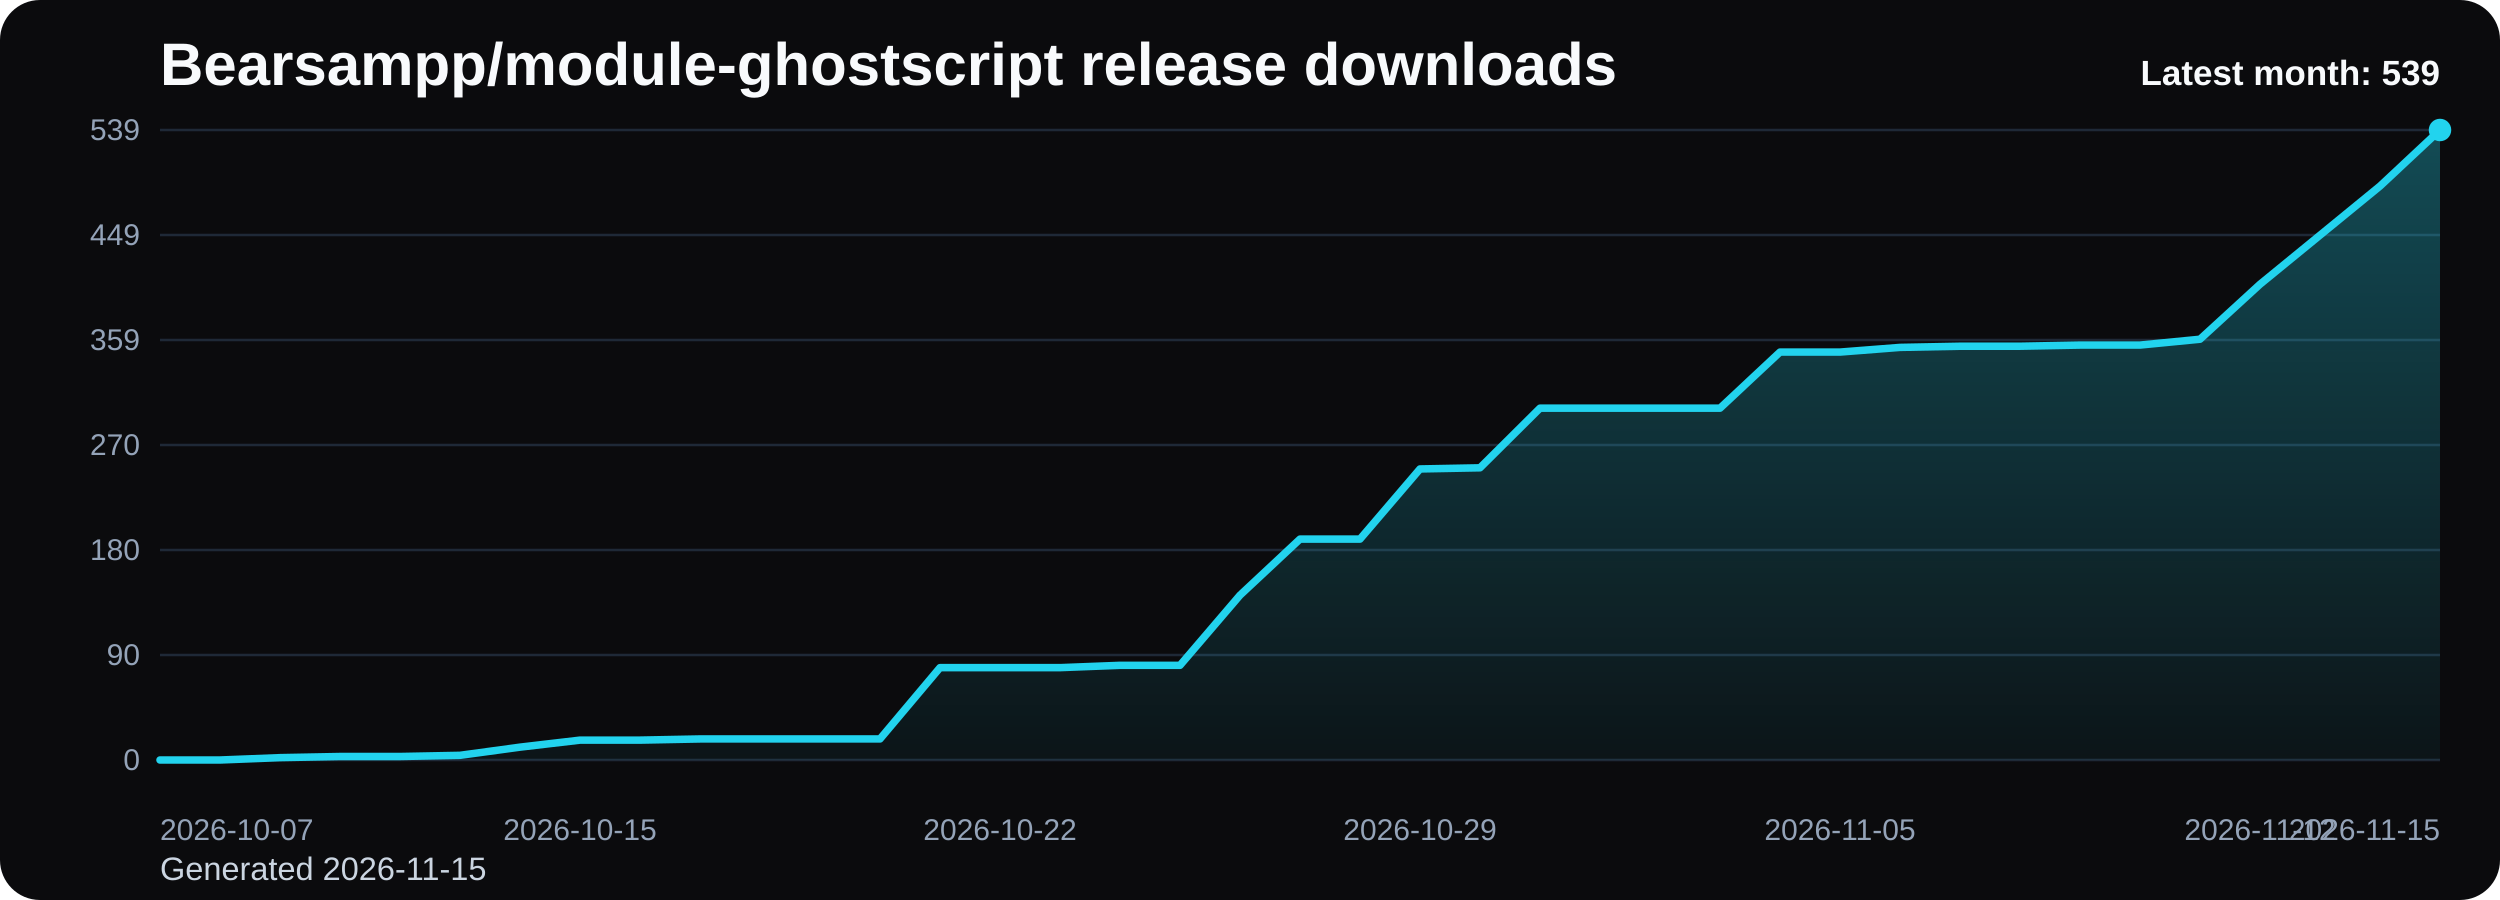
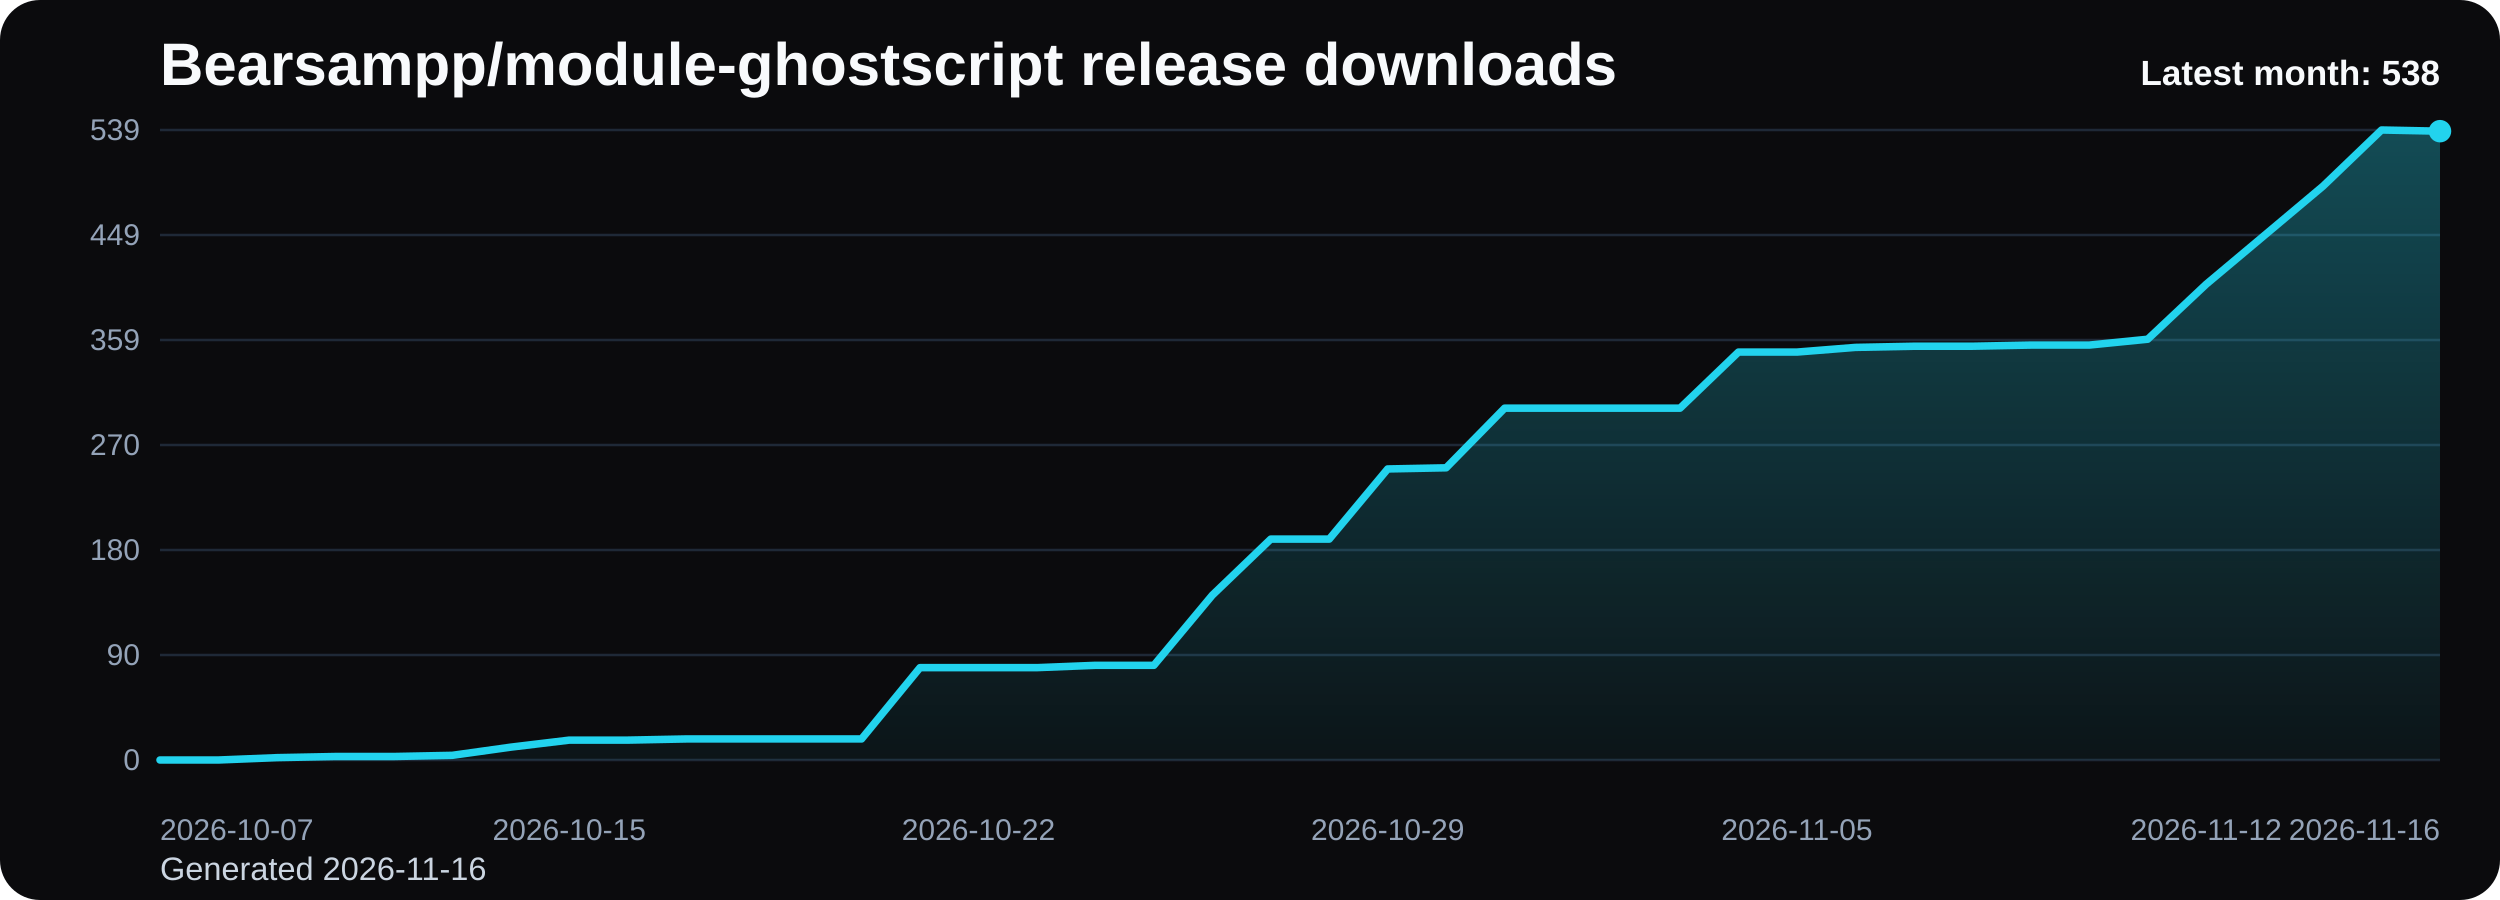
<svg xmlns="http://www.w3.org/2000/svg" viewBox="0 0 1000 360" role="img" aria-label="Bearsampp/module-ghostscript release downloads chart">
  <defs>
    <linearGradient id="fill-monthly-black" x1="0" y1="0" x2="0" y2="1">
      <stop offset="0%" stop-color="#22d3ee" stop-opacity="0.32" />
      <stop offset="100%" stop-color="#22d3ee" stop-opacity="0.05" />
    </linearGradient>
    <style>
      .bg { fill: #0b0b0d; }
      .title { font: 700 24px Arial, sans-serif; fill: #f8fafc; }
      .sub { font: 400 13px Arial, sans-serif; fill: #cbd5e1; }
      .grid { stroke: #1f2937; stroke-width: 1; }
      .axis { font: 400 12px Arial, sans-serif; fill: #94a3b8; }
      .line { fill: none; stroke: #22d3ee; stroke-width: 3; stroke-linecap: round; stroke-linejoin: round; }
      .dot { fill: #22d3ee; }
      .value { font: 600 11px Arial, sans-serif; fill: #cbd5e1; }
      .latest { font: 700 14px Arial, sans-serif; fill: #f8fafc; }
    </style>
  </defs>
  <rect class="bg" x="0" y="0" width="1000" height="360" rx="16" />
  <text class="title" x="64" y="34">Bearsampp/module-ghostscript release downloads</text>
-   <text class="sub" x="64" y="352">Generated 2026-11-15</text>
+   <text class="sub" x="64" y="352">Generated 2026-11-16</text>
  <line x1="64" y1="52.00" x2="976" y2="52.00" class="grid" />
  <text x="56" y="56.00" text-anchor="end" class="axis">539</text>
  <line x1="64" y1="94.00" x2="976" y2="94.00" class="grid" />
  <text x="56" y="98.00" text-anchor="end" class="axis">449</text>
  <line x1="64" y1="136.00" x2="976" y2="136.00" class="grid" />
  <text x="56" y="140.00" text-anchor="end" class="axis">359</text>
  <line x1="64" y1="178.00" x2="976" y2="178.00" class="grid" />
  <text x="56" y="182.00" text-anchor="end" class="axis">270</text>
  <line x1="64" y1="220.00" x2="976" y2="220.00" class="grid" />
  <text x="56" y="224.00" text-anchor="end" class="axis">180</text>
  <line x1="64" y1="262.00" x2="976" y2="262.00" class="grid" />
  <text x="56" y="266.00" text-anchor="end" class="axis">90</text>
  <line x1="64" y1="304.00" x2="976" y2="304.00" class="grid" />
  <text x="56" y="308.00" text-anchor="end" class="axis">0</text>
-   <path d="M 64.00 304 L 64.00 304.00 L 88.00 304.00 L 112.00 303.06 L 136.00 302.60 L 160.00 302.60 L 184.00 302.13 L 208.00 298.86 L 232.00 296.05 L 256.00 296.05 L 280.00 295.58 L 304.00 295.58 L 328.00 295.58 L 352.00 295.58 L 376.00 267.06 L 400.00 267.06 L 424.00 267.06 L 448.00 266.13 L 472.00 266.13 L 496.00 238.08 L 520.00 215.64 L 544.00 215.64 L 568.00 187.58 L 592.00 187.12 L 616.00 163.27 L 640.00 163.27 L 664.00 163.27 L 688.00 163.27 L 712.00 140.83 L 736.00 140.83 L 760.00 138.96 L 784.00 138.49 L 808.00 138.49 L 832.00 138.03 L 856.00 138.03 L 880.00 135.69 L 904.00 113.71 L 928.00 94.08 L 952.00 74.44 L 976.00 52.00 L 976.00 304 Z" fill="url(#fill-monthly-black)" />
-   <polyline class="line" points="64.00,304.00 88.00,304.00 112.00,303.06 136.00,302.60 160.00,302.60 184.00,302.13 208.00,298.86 232.00,296.05 256.00,296.05 280.00,295.58 304.00,295.58 328.00,295.58 352.00,295.58 376.00,267.06 400.00,267.06 424.00,267.06 448.00,266.13 472.00,266.13 496.00,238.08 520.00,215.64 544.00,215.64 568.00,187.58 592.00,187.12 616.00,163.27 640.00,163.27 664.00,163.27 688.00,163.27 712.00,140.83 736.00,140.83 760.00,138.96 784.00,138.49 808.00,138.49 832.00,138.03 856.00,138.03 880.00,135.69 904.00,113.71 928.00,94.08 952.00,74.44 976.00,52.00" />
-   <circle class="dot" cx="976.00" cy="52.00" r="4.5" />
+   <path d="M 64.00 304 L 64.00 304.00 L 87.38 304.00 L 110.77 303.06 L 134.15 302.60 L 157.54 302.60 L 180.92 302.13 L 204.31 298.86 L 227.69 296.05 L 251.08 296.05 L 274.46 295.58 L 297.85 295.58 L 321.23 295.58 L 344.62 295.58 L 368.00 267.06 L 391.38 267.06 L 414.77 267.06 L 438.15 266.13 L 461.54 266.13 L 484.92 238.08 L 508.31 215.64 L 531.69 215.64 L 555.08 187.58 L 578.46 187.12 L 601.85 163.27 L 625.23 163.27 L 648.62 163.27 L 672.00 163.27 L 695.38 140.83 L 718.77 140.83 L 742.15 138.96 L 765.54 138.49 L 788.92 138.49 L 812.31 138.03 L 835.69 138.03 L 859.08 135.69 L 882.46 113.71 L 905.85 94.08 L 929.23 74.44 L 952.62 52.00 L 976.00 52.47 L 976.00 304 Z" fill="url(#fill-monthly-black)" />
+   <polyline class="line" points="64.00,304.00 87.38,304.00 110.77,303.06 134.15,302.60 157.54,302.60 180.92,302.13 204.31,298.86 227.69,296.05 251.08,296.05 274.46,295.58 297.85,295.58 321.23,295.58 344.62,295.58 368.00,267.06 391.38,267.06 414.77,267.06 438.15,266.13 461.54,266.13 484.92,238.08 508.31,215.64 531.69,215.64 555.08,187.58 578.46,187.12 601.85,163.27 625.23,163.27 648.62,163.27 672.00,163.27 695.38,140.83 718.77,140.83 742.15,138.96 765.54,138.49 788.92,138.49 812.31,138.03 835.69,138.03 859.08,135.69 882.46,113.71 905.85,94.08 929.23,74.44 952.62,52.00 976.00,52.47" />
+   <circle class="dot" cx="976.00" cy="52.47" r="4.5" />
  <text class="axis" x="64.00" y="336" text-anchor="start">2026-10-07</text>
-   <text class="axis" x="232.00" y="336" text-anchor="middle">2026-10-15</text>
-   <text class="axis" x="400.00" y="336" text-anchor="middle">2026-10-22</text>
-   <text class="axis" x="568.00" y="336" text-anchor="middle">2026-10-29</text>
-   <text class="axis" x="736.00" y="336" text-anchor="middle">2026-11-05</text>
-   <text class="axis" x="904.00" y="336" text-anchor="middle">2026-11-12</text>
-   <text class="axis" x="976.00" y="336" text-anchor="end">2026-11-15</text>
-   <text class="latest" x="976" y="34" text-anchor="end">Latest month: 539</text>
+   <text class="axis" x="227.69" y="336" text-anchor="middle">2026-10-15</text>
+   <text class="axis" x="391.38" y="336" text-anchor="middle">2026-10-22</text>
+   <text class="axis" x="555.08" y="336" text-anchor="middle">2026-10-29</text>
+   <text class="axis" x="718.77" y="336" text-anchor="middle">2026-11-05</text>
+   <text class="axis" x="882.46" y="336" text-anchor="middle">2026-11-12</text>
+   <text class="axis" x="976.00" y="336" text-anchor="end">2026-11-16</text>
+   <text class="latest" x="976" y="34" text-anchor="end">Latest month: 538</text>
</svg>
